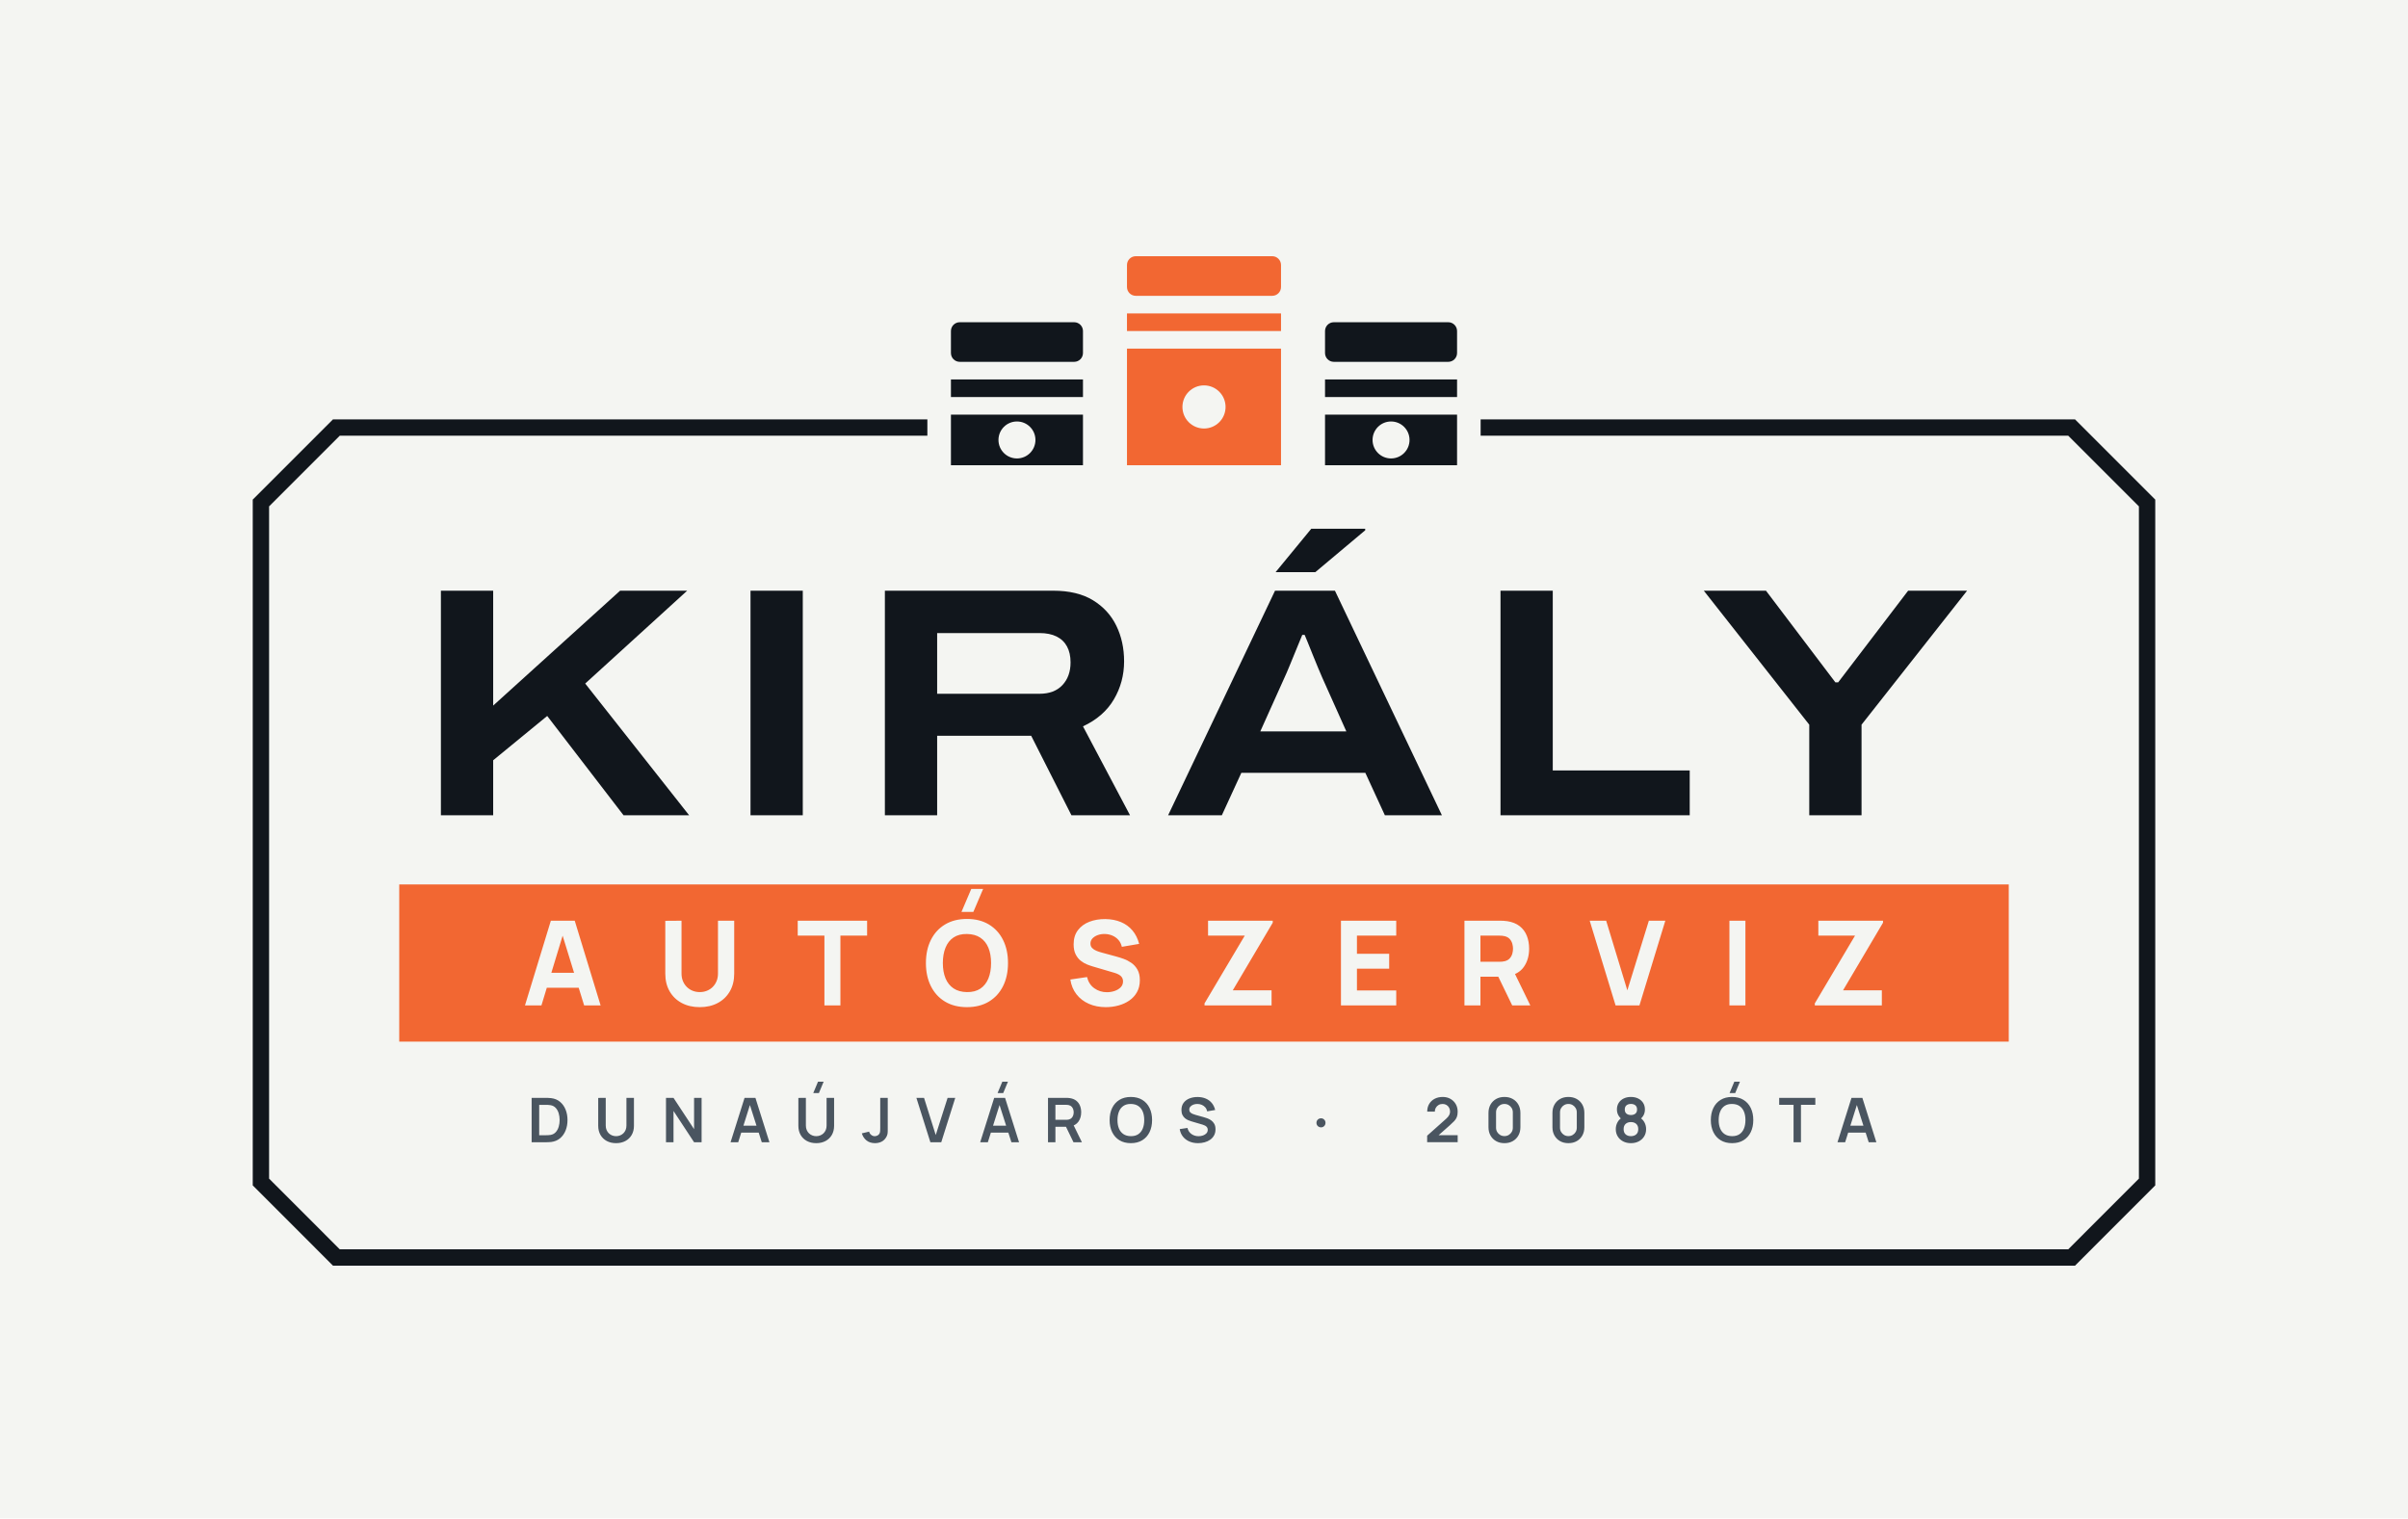
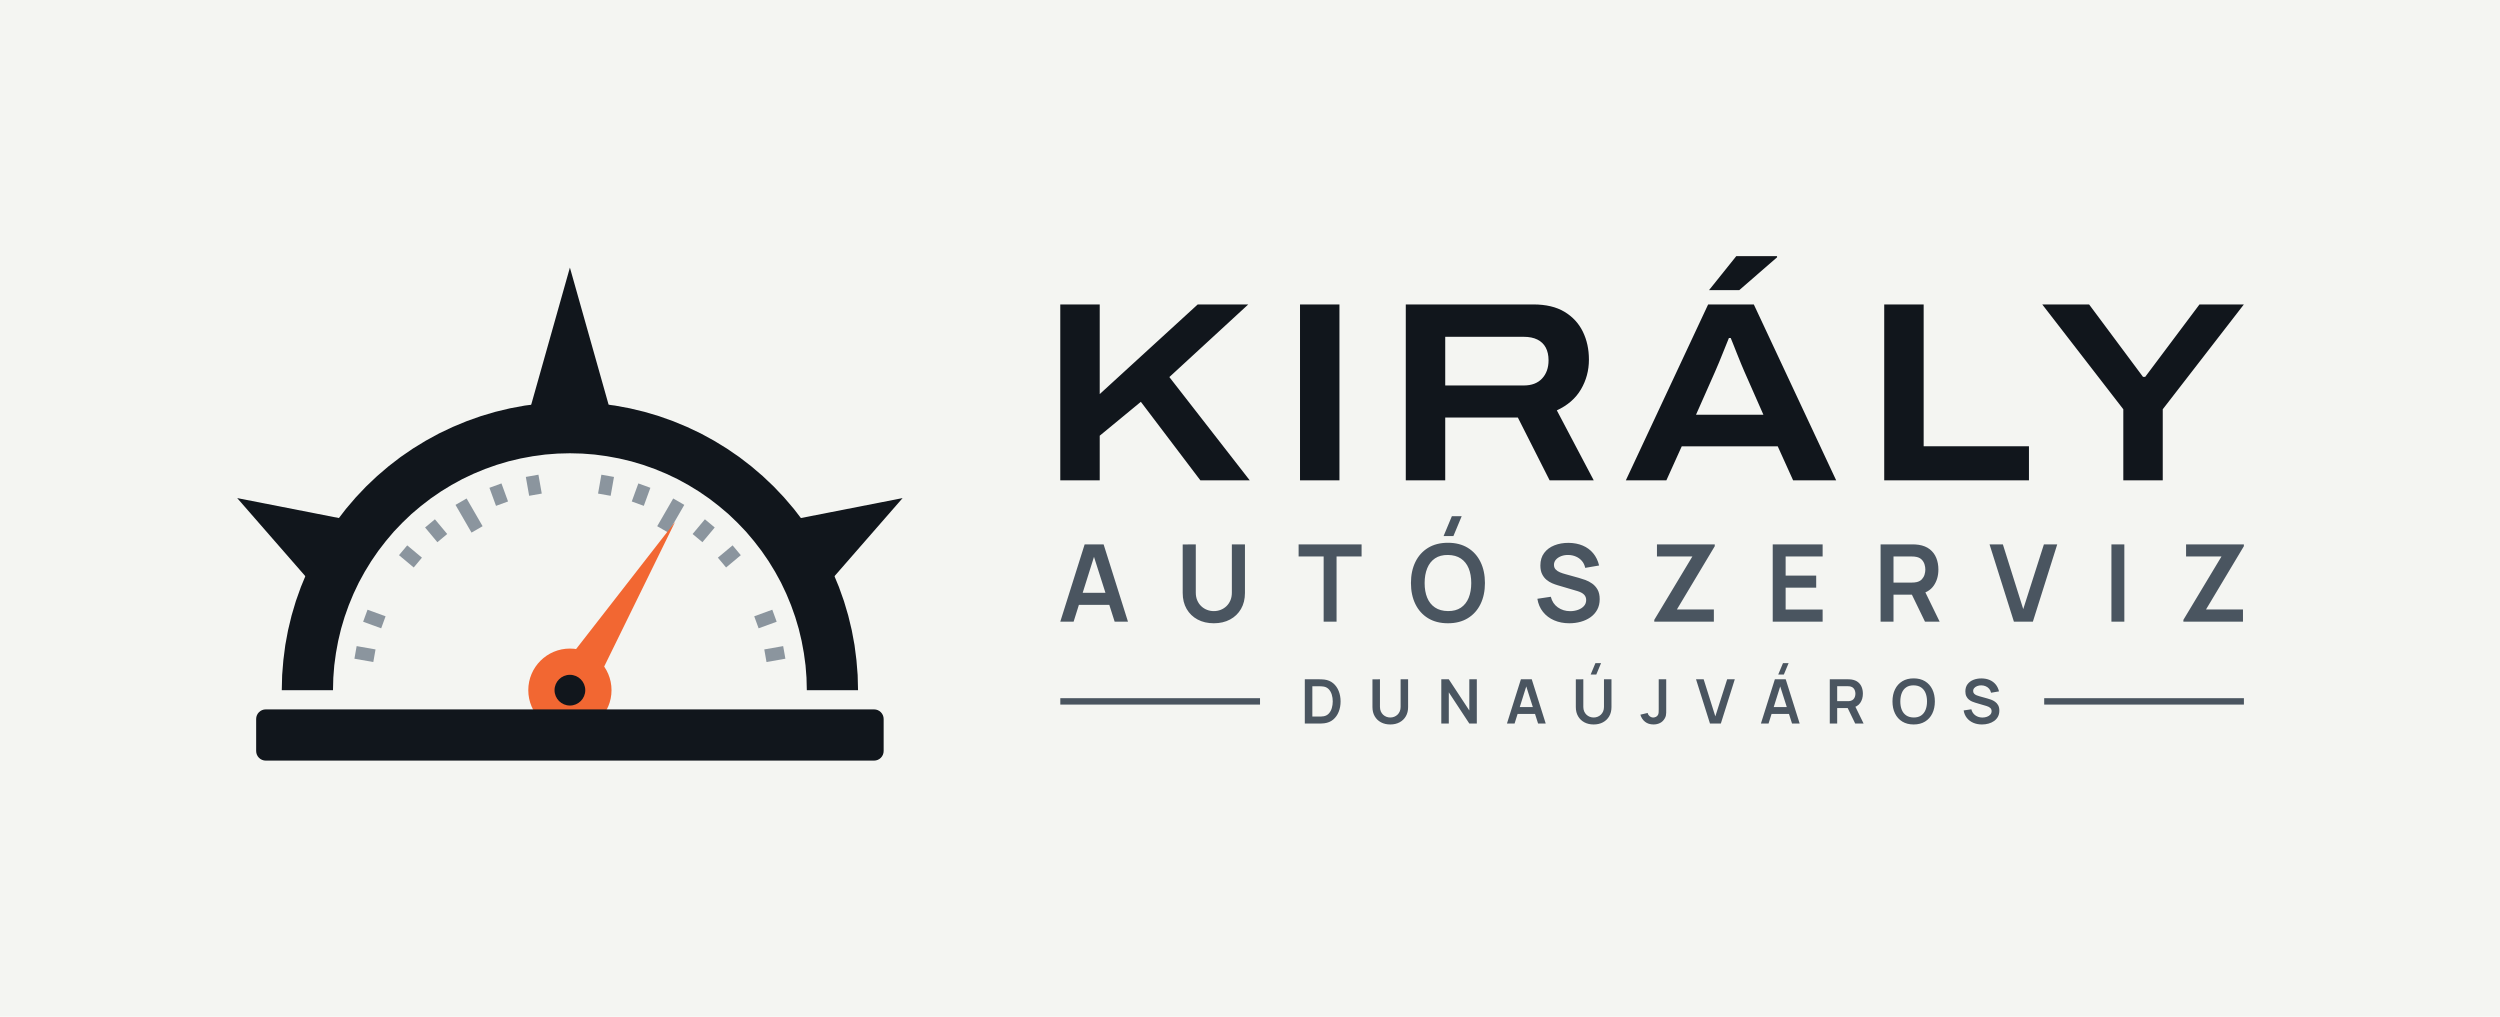
- <svg xmlns="http://www.w3.org/2000/svg" viewBox="-41.5 -54 383 241.5" width="1532" height="966" role="img">
-   <rect x="-41.5" y="-54" width="383" height="241.5" fill="#F4F5F2" />
-   <path d="M194 14H288L300 26V134L288 146H12L0 134V26L12 14H106" fill="none" stroke="#11161C" stroke-width="2.6" />
-   <g transform="translate(150 20) scale(1.75) translate(-150 -20)">
-     <rect x="127" y="7" width="12" height="3.6" rx=".8" fill="#11161C" />
-     <rect x="127" y="12.2" width="12" height="1.6" fill="#11161C" />
-     <path d="M127 15.4H139V20H127Z M131.32 17.7a1.68 1.68 0 1 0 3.36 0a1.68 1.68 0 1 0 -3.36 0Z" fill="#11161C" fill-rule="evenodd" />
-     <rect x="143" y="1" width="14" height="3.6" rx=".8" fill="#F26732" />
-     <rect x="143" y="6.2" width="14" height="1.6" fill="#F26732" />
-     <path d="M143 9.4H157V20H143Z M148.04 14.7a1.96 1.96 0 1 0 3.92 0a1.96 1.96 0 1 0 -3.92 0Z" fill="#F26732" fill-rule="evenodd" />
-     <rect x="161" y="7" width="12" height="3.6" rx=".8" fill="#11161C" />
-     <rect x="161" y="12.2" width="12" height="1.6" fill="#11161C" />
-     <path d="M161 15.4H173V20H161Z M165.32 17.7a1.68 1.68 0 1 0 3.36 0a1.68 1.68 0 1 0 -3.36 0Z" fill="#11161C" fill-rule="evenodd" />
-   </g>
-   <path d="M28.627 75.672V39.95H36.941V58.223L57.131 39.95H67.799L51.58 54.719L68.112 75.672H57.678L45.535 59.873L36.941 66.921V75.672ZM77.871 75.672V39.95H86.185V75.672ZM99.243 75.672V39.95H126.005Q129.855 39.95 132.338 41.468Q134.822 42.986 136.056 45.525Q137.291 48.063 137.291 51.189Q137.291 54.466 135.673 57.227Q134.054 59.988 130.75 61.524L138.237 75.672H128.917L122.513 63.023H107.557V75.672ZM107.557 56.344H123.848Q126.188 56.344 127.482 54.964Q128.776 53.585 128.776 51.354Q128.776 49.864 128.21 48.818Q127.644 47.773 126.542 47.231Q125.441 46.689 123.848 46.689H107.557ZM144.291 75.672 161.297 39.95H170.826L187.841 75.672H178.77L175.659 68.915H155.941L152.836 75.672ZM158.952 62.334H172.641L168.818 53.796Q168.579 53.248 168.152 52.234Q167.725 51.22 167.287 50.121Q166.85 49.021 166.488 48.135Q166.126 47.249 166.012 46.982H165.628Q165.21 48.003 164.665 49.33Q164.12 50.656 163.618 51.879Q163.116 53.103 162.775 53.832ZM161.386 37.002 167.064 30.095H175.635L175.647 30.336L167.705 37.002ZM197.159 75.672V39.95H205.473V68.539H227.255V75.672ZM246.269 75.672V61.26L229.496 39.95H239.385L250.42 54.524H250.87L261.996 39.95H271.373L254.584 61.26V75.672Z" fill="#11161C" />
-   <path d="M22 86.67H278V111.67H22Z" fill="#F26732" />
-   <path d="M42.0 105.906 46.115 92.438H49.913L54.028 105.906H51.409L47.743 94.028H48.229L44.619 105.906ZM44.469 103.1V100.725H51.578V103.1ZM69.797 106.187Q68.17 106.187 66.935 105.527Q65.701 104.868 65.009 103.671Q64.316 102.474 64.316 100.856V92.456L66.898 92.438V100.837Q66.898 101.501 67.122 102.043Q67.347 102.586 67.744 102.979Q68.142 103.372 68.67 103.582Q69.199 103.792 69.797 103.792Q70.415 103.792 70.943 103.577Q71.472 103.362 71.864 102.969Q72.257 102.577 72.477 102.034Q72.697 101.492 72.697 100.837V92.438H75.278V100.856Q75.278 102.474 74.586 103.671Q73.894 104.868 72.659 105.527Q71.425 106.187 69.797 106.187ZM89.626 105.906V94.813H85.38V92.438H96.416V94.813H92.17V105.906ZM113.317 91.035H111.428L112.981 87.387H114.87ZM112.298 106.187Q110.277 106.187 108.814 105.308Q107.35 104.428 106.56 102.848Q105.769 101.267 105.769 99.172Q105.769 97.077 106.56 95.496Q107.35 93.916 108.814 93.036Q110.277 92.157 112.298 92.157Q114.318 92.157 115.782 93.036Q117.246 93.916 118.036 95.496Q118.826 97.077 118.826 99.172Q118.826 101.267 118.036 102.848Q117.246 104.428 115.782 105.308Q114.318 106.187 112.298 106.187ZM112.298 103.792Q113.579 103.811 114.43 103.241Q115.281 102.67 115.707 101.623Q116.133 100.575 116.133 99.172Q116.133 97.769 115.707 96.74Q115.281 95.711 114.43 95.141Q113.579 94.57 112.298 94.552Q111.016 94.533 110.165 95.103Q109.314 95.674 108.889 96.721Q108.463 97.769 108.463 99.172Q108.463 100.575 108.889 101.604Q109.314 102.633 110.165 103.203Q111.016 103.774 112.298 103.792ZM134.39 106.187Q132.893 106.187 131.691 105.658Q130.489 105.13 129.718 104.143Q128.946 103.156 128.74 101.791L131.397 101.398Q131.677 102.558 132.557 103.184Q133.436 103.811 134.558 103.811Q135.185 103.811 135.774 103.615Q136.363 103.418 136.742 103.035Q137.121 102.651 137.121 102.09Q137.121 101.884 137.06 101.693Q136.999 101.501 136.859 101.333Q136.719 101.164 136.461 101.015Q136.204 100.865 135.811 100.743L132.313 99.714Q131.92 99.602 131.401 99.396Q130.882 99.191 130.396 98.807Q129.91 98.424 129.587 97.792Q129.264 97.161 129.264 96.198Q129.264 94.842 129.947 93.944Q130.63 93.046 131.771 92.606Q132.912 92.167 134.296 92.176Q135.69 92.195 136.784 92.653Q137.878 93.111 138.617 93.986Q139.356 94.86 139.684 96.123L136.934 96.591Q136.784 95.936 136.382 95.487Q135.98 95.038 135.423 94.804Q134.867 94.57 134.259 94.552Q133.66 94.533 133.132 94.715Q132.603 94.898 132.271 95.244Q131.939 95.59 131.939 96.067Q131.939 96.506 132.21 96.782Q132.482 97.058 132.893 97.227Q133.305 97.395 133.735 97.507L136.073 98.143Q136.597 98.283 137.233 98.513Q137.869 98.742 138.454 99.149Q139.038 99.555 139.417 100.22Q139.796 100.884 139.796 101.903Q139.796 102.988 139.342 103.797Q138.889 104.606 138.122 105.135Q137.355 105.663 136.387 105.925Q135.419 106.187 134.39 106.187ZM150.084 105.906V105.588L156.482 94.813H150.645V92.438H160.934V92.756L154.574 103.512H160.747V105.906ZM171.783 105.906V92.438H180.575V94.813H174.327V97.694H179.453V100.07H174.327V103.531H180.575V105.906ZM191.425 105.906V92.438H197.111Q197.308 92.438 197.64 92.452Q197.972 92.466 198.234 92.513Q199.44 92.7 200.212 93.308Q200.984 93.916 201.348 94.837Q201.713 95.758 201.713 96.89Q201.713 98.583 200.871 99.785Q200.03 100.986 198.234 101.267L197.111 101.342H193.969V105.906ZM199.019 105.906 196.363 100.425 198.982 99.92 201.9 105.906ZM193.969 98.966H196.999Q197.196 98.966 197.429 98.948Q197.663 98.929 197.86 98.873Q198.374 98.732 198.655 98.4Q198.935 98.068 199.043 97.661Q199.15 97.255 199.15 96.89Q199.15 96.525 199.043 96.118Q198.935 95.711 198.655 95.379Q198.374 95.047 197.86 94.907Q197.663 94.851 197.429 94.832Q197.196 94.813 196.999 94.813H193.969ZM215.462 105.906 211.347 92.438H213.966L217.333 103.512L220.756 92.438H223.375L219.26 105.906ZM233.57 105.906V92.438H236.114V105.906ZM247.15 105.906V105.588L253.548 94.813H247.712V92.438H258.0V92.756L251.64 103.512H257.813V105.906Z" fill="#F4F5F2" />
-   <path d="M43.059 127.672V120.616H45.307Q45.397 120.616 45.66 120.621Q45.923 120.626 46.166 120.657Q47.006 120.761 47.586 121.251Q48.165 121.74 48.464 122.493Q48.763 123.246 48.763 124.144Q48.763 125.042 48.464 125.796Q48.165 126.549 47.586 127.038Q47.006 127.527 46.166 127.631Q45.924 127.661 45.66 127.667Q45.396 127.672 45.307 127.672ZM44.26 126.558H45.307Q45.456 126.558 45.683 126.55Q45.911 126.541 46.089 126.507Q46.589 126.41 46.902 126.059Q47.216 125.707 47.365 125.203Q47.513 124.699 47.513 124.144Q47.513 123.569 47.361 123.065Q47.208 122.56 46.892 122.217Q46.577 121.874 46.089 121.781Q45.911 121.743 45.682 121.736Q45.454 121.73 45.307 121.73H44.26ZM56.49 127.819Q55.649 127.819 55.009 127.476Q54.368 127.134 54.008 126.512Q53.648 125.89 53.648 125.051V120.624L54.844 120.616V125.019Q54.844 125.418 54.978 125.731Q55.113 126.044 55.345 126.263Q55.576 126.481 55.873 126.595Q56.17 126.708 56.49 126.708Q56.818 126.708 57.115 126.593Q57.412 126.477 57.642 126.259Q57.871 126.04 58.004 125.727Q58.136 125.414 58.136 125.019V120.616H59.332V125.051Q59.332 125.889 58.972 126.511Q58.612 127.133 57.971 127.476Q57.331 127.819 56.49 127.819ZM64.428 127.672V120.616H65.624L68.895 125.59V120.616H70.091V127.672H68.895L65.624 122.697V127.672ZM74.698 127.672 76.923 120.616H78.654L80.879 127.672H79.662L77.645 121.341H77.906L75.915 127.672ZM75.94 126.142V125.039H79.644V126.142ZM88.747 119.856H87.85L88.606 118.044H89.503ZM88.325 127.819Q87.484 127.819 86.844 127.476Q86.204 127.134 85.843 126.512Q85.483 125.89 85.483 125.051V120.624L86.679 120.616V125.019Q86.679 125.418 86.814 125.731Q86.948 126.044 87.18 126.263Q87.411 126.481 87.708 126.595Q88.005 126.708 88.325 126.708Q88.654 126.708 88.95 126.593Q89.247 126.477 89.477 126.259Q89.706 126.04 89.839 125.727Q89.972 125.414 89.972 125.019V120.616H91.167V125.051Q91.167 125.889 90.807 126.511Q90.447 127.133 89.807 127.476Q89.167 127.819 88.325 127.819ZM97.675 127.817Q96.866 127.817 96.33 127.396Q95.794 126.975 95.577 126.259L96.742 125.982Q96.797 126.28 97.058 126.496Q97.318 126.712 97.629 126.712Q97.837 126.712 98.068 126.601Q98.298 126.491 98.408 126.246Q98.479 126.087 98.491 125.87Q98.503 125.654 98.503 125.366V120.616H99.698V125.366Q99.698 125.692 99.695 125.939Q99.693 126.186 99.646 126.404Q99.599 126.622 99.465 126.854Q99.176 127.355 98.709 127.586Q98.241 127.817 97.675 127.817ZM106.48 127.672 104.255 120.616H105.472L107.332 126.527L109.219 120.616H110.436L108.211 127.672ZM118.062 119.856H117.165L117.921 118.044H118.818ZM114.403 127.672 116.628 120.616H118.359L120.584 127.672H119.367L117.35 121.341H117.611L115.62 127.672ZM115.644 126.142V125.039H119.349V126.142ZM125.188 127.672V120.616H128.104Q128.206 120.616 128.369 120.623Q128.532 120.631 128.669 120.655Q129.28 120.75 129.68 121.064Q130.079 121.378 130.272 121.854Q130.465 122.33 130.465 122.912Q130.465 123.777 130.029 124.397Q129.593 125.016 128.692 125.165L128.188 125.209H126.367V127.672ZM129.24 127.672 127.849 124.801 129.051 124.536 130.58 127.672ZM126.367 124.103H128.055Q128.154 124.103 128.275 124.093Q128.397 124.084 128.502 124.056Q128.794 123.981 128.963 123.796Q129.132 123.61 129.202 123.374Q129.273 123.138 129.273 122.912Q129.273 122.687 129.202 122.451Q129.132 122.215 128.963 122.029Q128.794 121.843 128.502 121.769Q128.397 121.741 128.275 121.731Q128.154 121.722 128.055 121.722H126.367ZM138.366 127.819Q137.308 127.819 136.552 127.357Q135.796 126.895 135.392 126.066Q134.988 125.238 134.988 124.144Q134.988 123.05 135.392 122.222Q135.796 121.393 136.552 120.931Q137.308 120.469 138.366 120.469Q139.423 120.469 140.18 120.931Q140.936 121.393 141.34 122.222Q141.743 123.05 141.743 124.144Q141.743 125.238 141.34 126.066Q140.936 126.895 140.18 127.357Q139.423 127.819 138.366 127.819ZM138.366 126.705Q139.076 126.713 139.549 126.394Q140.021 126.075 140.258 125.496Q140.494 124.916 140.494 124.144Q140.494 123.372 140.258 122.8Q140.021 122.228 139.549 121.91Q139.076 121.591 138.366 121.583Q137.655 121.575 137.184 121.893Q136.712 122.212 136.476 122.792Q136.239 123.372 136.238 124.144Q136.236 124.916 136.472 125.487Q136.709 126.059 137.182 126.378Q137.655 126.697 138.366 126.705ZM149.061 127.819Q148.288 127.819 147.668 127.55Q147.049 127.28 146.649 126.778Q146.25 126.276 146.139 125.583L147.367 125.398Q147.521 126.026 148.009 126.369Q148.497 126.713 149.134 126.713Q149.511 126.713 149.845 126.595Q150.179 126.476 150.387 126.25Q150.595 126.023 150.595 125.699Q150.595 125.549 150.546 125.426Q150.497 125.302 150.402 125.204Q150.307 125.105 150.158 125.025Q150.009 124.945 149.809 124.884L147.988 124.347Q147.753 124.279 147.48 124.162Q147.207 124.045 146.965 123.843Q146.724 123.642 146.568 123.325Q146.413 123.009 146.413 122.542Q146.413 121.86 146.76 121.398Q147.107 120.936 147.691 120.705Q148.276 120.473 148.994 120.477Q149.717 120.485 150.287 120.728Q150.856 120.97 151.237 121.429Q151.618 121.888 151.775 122.543L150.506 122.761Q150.43 122.389 150.205 122.128Q149.98 121.867 149.66 121.729Q149.339 121.591 148.978 121.583Q148.624 121.575 148.323 121.686Q148.023 121.798 147.839 122.003Q147.655 122.208 147.655 122.483Q147.655 122.745 147.811 122.908Q147.967 123.07 148.202 123.167Q148.436 123.264 148.674 123.327L149.938 123.679Q150.198 123.749 150.52 123.866Q150.843 123.984 151.142 124.194Q151.441 124.405 151.635 124.748Q151.829 125.091 151.829 125.617Q151.829 126.167 151.603 126.581Q151.376 126.996 150.987 127.27Q150.599 127.544 150.101 127.681Q149.603 127.819 149.061 127.819ZM168.623 125.304Q168.314 125.304 168.1 125.099Q167.887 124.895 167.887 124.585Q167.887 124.275 168.1 124.071Q168.314 123.866 168.623 123.866Q168.907 123.866 169.115 124.071Q169.324 124.275 169.324 124.585Q169.324 124.895 169.115 125.099Q168.907 125.304 168.623 125.304ZM185.492 127.664 185.494 126.632 188.511 123.941Q188.864 123.629 189 123.35Q189.136 123.071 189.136 122.81Q189.136 122.458 188.986 122.181Q188.836 121.904 188.569 121.743Q188.302 121.583 187.951 121.583Q187.585 121.583 187.303 121.752Q187.022 121.922 186.865 122.2Q186.708 122.477 186.716 122.801H185.504Q185.504 122.097 185.819 121.573Q186.133 121.049 186.69 120.759Q187.246 120.469 187.975 120.469Q188.654 120.469 189.191 120.77Q189.729 121.072 190.039 121.604Q190.348 122.136 190.348 122.826Q190.348 123.33 190.211 123.672Q190.075 124.015 189.802 124.305Q189.53 124.596 189.128 124.948L186.987 126.844L186.877 126.55H190.348V127.664ZM197.786 127.819Q197.035 127.819 196.464 127.497Q195.893 127.175 195.57 126.603Q195.248 126.032 195.248 125.281V123.007Q195.248 122.256 195.57 121.685Q195.893 121.113 196.464 120.791Q197.035 120.469 197.786 120.469Q198.538 120.469 199.109 120.791Q199.68 121.113 200.002 121.685Q200.325 122.256 200.325 123.007V125.281Q200.325 126.032 200.002 126.603Q199.68 127.175 199.109 127.497Q198.538 127.819 197.786 127.819ZM197.786 126.697Q198.16 126.697 198.462 126.519Q198.765 126.341 198.943 126.038Q199.121 125.736 199.121 125.362V122.917Q199.121 122.544 198.943 122.242Q198.765 121.939 198.462 121.761Q198.16 121.583 197.786 121.583Q197.413 121.583 197.111 121.761Q196.808 121.939 196.63 122.242Q196.452 122.544 196.452 122.917V125.362Q196.452 125.736 196.63 126.038Q196.808 126.341 197.111 126.519Q197.413 126.697 197.786 126.697ZM207.959 127.819Q207.208 127.819 206.636 127.497Q206.065 127.175 205.743 126.603Q205.421 126.032 205.421 125.281V123.007Q205.421 122.256 205.743 121.685Q206.065 121.113 206.636 120.791Q207.208 120.469 207.959 120.469Q208.71 120.469 209.281 120.791Q209.853 121.113 210.175 121.685Q210.497 122.256 210.497 123.007V125.281Q210.497 126.032 210.175 126.603Q209.853 127.175 209.281 127.497Q208.71 127.819 207.959 127.819ZM207.959 126.697Q208.332 126.697 208.635 126.519Q208.937 126.341 209.115 126.038Q209.293 125.736 209.293 125.362V122.917Q209.293 122.544 209.115 122.242Q208.937 121.939 208.635 121.761Q208.332 121.583 207.959 121.583Q207.586 121.583 207.283 121.761Q206.98 121.939 206.802 122.242Q206.624 122.544 206.624 122.917V125.362Q206.624 125.736 206.802 126.038Q206.98 126.341 207.283 126.519Q207.586 126.697 207.959 126.697ZM217.903 127.819Q217.2 127.819 216.656 127.534Q216.112 127.25 215.804 126.746Q215.495 126.243 215.495 125.59Q215.495 125.006 215.764 124.507Q216.032 124.008 216.552 123.706L216.527 124.087Q216.123 123.775 215.9 123.371Q215.676 122.967 215.676 122.465Q215.676 121.858 215.962 121.41Q216.248 120.962 216.749 120.716Q217.251 120.469 217.903 120.469Q218.554 120.469 219.056 120.716Q219.557 120.962 219.843 121.41Q220.129 121.858 220.129 122.465Q220.129 122.967 219.918 123.368Q219.707 123.769 219.273 124.093L219.266 123.714Q219.778 123.999 220.049 124.503Q220.32 125.006 220.32 125.59Q220.32 126.243 220.009 126.746Q219.698 127.25 219.151 127.534Q218.605 127.819 217.903 127.819ZM217.903 126.705Q218.422 126.705 218.746 126.422Q219.07 126.138 219.07 125.59Q219.07 125.042 218.747 124.754Q218.424 124.466 217.903 124.466Q217.381 124.466 217.062 124.754Q216.743 125.042 216.743 125.59Q216.743 126.138 217.063 126.422Q217.383 126.705 217.903 126.705ZM217.903 123.344Q218.336 123.344 218.608 123.127Q218.879 122.911 218.879 122.465Q218.879 122.019 218.608 121.799Q218.336 121.58 217.903 121.58Q217.469 121.58 217.197 121.799Q216.926 122.019 216.926 122.465Q216.926 122.911 217.197 123.127Q217.469 123.344 217.903 123.344ZM234.488 119.856H233.592L234.348 118.044H235.244ZM233.989 127.819Q232.932 127.819 232.175 127.357Q231.419 126.895 231.015 126.066Q230.612 125.238 230.612 124.144Q230.612 123.05 231.015 122.222Q231.419 121.393 232.175 120.931Q232.932 120.469 233.989 120.469Q235.047 120.469 235.803 120.931Q236.559 121.393 236.963 122.222Q237.367 123.05 237.367 124.144Q237.367 125.238 236.963 126.066Q236.559 126.895 235.803 127.357Q235.047 127.819 233.989 127.819ZM233.989 126.705Q234.7 126.713 235.172 126.394Q235.645 126.075 235.881 125.496Q236.118 124.916 236.118 124.144Q236.118 123.372 235.881 122.8Q235.645 122.228 235.172 121.91Q234.7 121.591 233.989 121.583Q233.279 121.575 232.807 121.893Q232.336 122.212 232.099 122.792Q231.863 123.372 231.861 124.144Q231.859 124.916 232.096 125.487Q232.332 126.059 232.806 126.378Q233.279 126.697 233.989 126.705ZM243.77 127.672V121.722H241.485V120.616H247.234V121.722H244.949V127.672ZM250.76 127.672 252.985 120.616H254.716L256.941 127.672H255.724L253.707 121.341H253.968L251.977 127.672ZM252.002 126.142V125.039H255.706V126.142Z" fill="#4A5560" />
+ <svg xmlns="http://www.w3.org/2000/svg" viewBox="-29 -33.79 390.43 158.79" width="1561.74" height="635.15" role="img">
+   <rect x="-29" y="-33.79" width="390.43" height="158.79" fill="#F4F5F2" />
+   <path d="M15 74 L15.06 71.64 L15.25 69.3 L15.55 66.96 L15.98 64.64 L16.53 62.35 L17.2 60.09 L17.99 57.87 L18.89 55.7 L19.9 53.57 L21.03 51.5 L22.26 49.49 L23.59 47.55 L25.03 45.68 L26.56 43.89 L28.18 42.18 L29.89 40.56 L31.68 39.03 L33.55 37.59 L35.49 36.26 L37.5 35.03 L39.57 33.9 L41.7 32.89 L43.87 31.99 L46.09 31.2 L48.35 30.53 L50.64 29.98 L52.96 29.55 L55.3 29.25 L57.64 29.06 L60 29 L62.36 29.06 L64.7 29.25 L67.04 29.55 L69.36 29.98 L71.65 30.53 L73.91 31.2 L76.13 31.99 L78.3 32.89 L80.43 33.9 L82.5 35.03 L84.51 36.26 L86.45 37.59 L88.32 39.03 L90.11 40.56 L91.82 42.18 L93.44 43.89 L94.97 45.68 L96.41 47.55 L97.74 49.49 L98.97 51.5 L100.1 53.57 L101.11 55.7 L102.01 57.87 L102.8 60.09 L103.47 62.35 L104.02 64.64 L104.45 66.96 L104.75 69.3 L104.94 71.64 L105 74 L97 74 L96.95 72.06 L96.8 70.13 L96.54 68.21 L96.19 66.31 L95.74 64.42 L95.19 62.57 L94.54 60.74 L93.8 58.95 L92.97 57.2 L92.04 55.5 L91.03 53.85 L89.93 52.25 L88.75 50.72 L87.5 49.24 L86.16 47.84 L84.76 46.5 L83.28 45.25 L81.75 44.07 L80.15 42.97 L78.5 41.96 L76.8 41.03 L75.05 40.2 L73.26 39.46 L71.43 38.81 L69.58 38.26 L67.69 37.81 L65.79 37.46 L63.87 37.2 L61.94 37.05 L60 37 L58.06 37.05 L56.13 37.2 L54.21 37.46 L52.31 37.81 L50.42 38.26 L48.57 38.81 L46.74 39.46 L44.95 40.2 L43.2 41.03 L41.5 41.96 L39.85 42.97 L38.25 44.07 L36.72 45.25 L35.24 46.5 L33.84 47.84 L32.5 49.24 L31.25 50.72 L30.07 52.25 L28.97 53.85 L27.96 55.5 L27.03 57.2 L26.2 58.95 L25.46 60.74 L24.81 62.57 L24.26 64.42 L23.81 66.31 L23.46 68.21 L23.2 70.13 L23.05 72.06 L23 74Z" fill="#11161C" />
+   <path d="M19.04 56.61 L8.04 44 L24.46 47.22Z" fill="#11161C" />
+   <path d="M53.81 29.93 L60 8 L66.19 29.93Z" fill="#11161C" />
+   <path d="M95.54 47.22 L111.96 44 L100.96 56.61Z" fill="#11161C" />
+   <line x1="26.52" y1="68.1" x2="29.47" y2="68.62" stroke="#8B959E" stroke-width="2" />
+   <line x1="28.05" y1="62.37" x2="30.87" y2="63.4" stroke="#8B959E" stroke-width="2" />
+   <line x1="33.95" y1="52.15" x2="36.25" y2="54.07" stroke="#8B959E" stroke-width="2" />
+   <line x1="38.15" y1="47.95" x2="40.07" y2="50.25" stroke="#8B959E" stroke-width="2" />
+   <line x1="43" y1="44.56" x2="45.5" y2="48.89" stroke="#8B959E" stroke-width="2" />
+   <line x1="48.37" y1="42.05" x2="49.4" y2="44.87" stroke="#8B959E" stroke-width="2" />
+   <line x1="54.1" y1="40.52" x2="54.62" y2="43.47" stroke="#8B959E" stroke-width="2" />
+   <line x1="65.9" y1="40.52" x2="65.38" y2="43.47" stroke="#8B959E" stroke-width="2" />
+   <line x1="71.63" y1="42.05" x2="70.6" y2="44.87" stroke="#8B959E" stroke-width="2" />
+   <line x1="77" y1="44.56" x2="74.5" y2="48.89" stroke="#8B959E" stroke-width="2" />
+   <line x1="81.85" y1="47.95" x2="79.93" y2="50.25" stroke="#8B959E" stroke-width="2" />
+   <line x1="86.05" y1="52.15" x2="83.75" y2="54.07" stroke="#8B959E" stroke-width="2" />
+   <line x1="91.95" y1="62.37" x2="89.13" y2="63.4" stroke="#8B959E" stroke-width="2" />
+   <line x1="93.48" y1="68.1" x2="90.53" y2="68.62" stroke="#8B959E" stroke-width="2" />
+   <path d="M57.29 72.3 L76.43 47.71 L62.71 75.7Z" fill="#F26732" />
+   <circle cx="60" cy="74" r="6.5" fill="#F26732" />
+   <circle cx="60" cy="74" r="2.4" fill="#11161C" />
+   <rect x="11" y="77" width="98" height="8" rx="1.5" fill="#11161C" />
+   <path d="M136.585 41.229V13.756H142.745V27.758L158.05 13.756H165.942L153.621 25.099L166.175 41.229H158.465L149.169 28.963L142.745 34.257V41.229ZM174.025 41.229V13.756H180.185V41.229ZM190.545 41.229V13.756H210.454Q213.418 13.756 215.332 14.908Q217.245 16.06 218.196 18.005Q219.147 19.95 219.147 22.373Q219.147 24.899 217.905 27.017Q216.663 29.134 214.135 30.299L219.899 41.229H213.01L208.045 31.416H196.705V41.229ZM196.705 26.411H208.976Q210.818 26.411 211.83 25.327Q212.842 24.244 212.842 22.481Q212.842 21.308 212.4 20.486Q211.957 19.665 211.094 19.239Q210.23 18.812 208.976 18.812H196.705ZM224.912 41.229 237.766 13.756H244.898L257.762 41.229H251.038L248.635 35.917H233.643L231.243 41.229ZM235.873 30.979H246.396L243.435 24.262Q243.251 23.838 242.927 23.064Q242.604 22.29 242.273 21.448Q241.942 20.606 241.665 19.917Q241.387 19.229 241.294 19H241.007Q240.69 19.791 240.274 20.818Q239.858 21.845 239.475 22.788Q239.091 23.73 238.834 24.288ZM237.904 11.523 242.16 6.213H248.523L248.535 6.392L242.625 11.523ZM265.265 41.229V13.756H271.425V35.905H287.869V41.229ZM302.605 41.229V30.127L289.945 13.756H297.262L305.685 25.072H306.021L314.502 13.756H321.434L308.765 30.127V41.229Z" fill="#11161C" />
+   <path d="M136.585 63.299 140.391 51.229H143.352L147.157 63.299H145.076L141.625 52.47H142.072L138.667 63.299ZM138.709 60.681V58.795H145.045V60.681ZM160.565 63.55Q159.126 63.55 158.031 62.964Q156.936 62.378 156.32 61.314Q155.704 60.251 155.704 58.815V51.243L157.749 51.229V58.762Q157.749 59.443 157.979 59.979Q158.21 60.515 158.606 60.888Q159.002 61.262 159.51 61.456Q160.018 61.65 160.565 61.65Q161.127 61.65 161.635 61.453Q162.142 61.255 162.535 60.881Q162.927 60.508 163.154 59.972Q163.381 59.436 163.381 58.762V51.229H165.427V58.815Q165.427 60.249 164.81 61.313Q164.194 62.377 163.099 62.964Q162.004 63.55 160.565 63.55ZM177.717 63.299V53.121H173.808V51.229H183.643V53.121H179.734V63.299ZM197.982 49.93H196.448L197.742 46.829H199.276ZM197.129 63.55Q195.32 63.55 194.026 62.76Q192.733 61.969 192.042 60.552Q191.351 59.136 191.351 57.264Q191.351 55.392 192.042 53.976Q192.733 52.559 194.026 51.768Q195.32 50.978 197.129 50.978Q198.938 50.978 200.231 51.768Q201.525 52.559 202.216 53.976Q202.907 55.392 202.907 57.264Q202.907 59.136 202.216 60.552Q201.525 61.969 200.231 62.76Q198.938 63.55 197.129 63.55ZM197.129 61.645Q198.344 61.659 199.152 61.113Q199.96 60.568 200.365 59.576Q200.769 58.584 200.769 57.264Q200.769 55.944 200.365 54.965Q199.96 53.987 199.152 53.442Q198.344 52.897 197.129 52.883Q195.913 52.869 195.107 53.414Q194.3 53.959 193.896 54.951Q193.491 55.944 193.488 57.264Q193.486 58.584 193.89 59.562Q194.294 60.54 195.104 61.085Q195.913 61.631 197.129 61.645ZM216.094 63.55Q214.772 63.55 213.712 63.089Q212.652 62.628 211.969 61.77Q211.285 60.911 211.095 59.725L213.196 59.41Q213.46 60.483 214.294 61.071Q215.128 61.659 216.219 61.659Q216.863 61.659 217.435 61.456Q218.006 61.254 218.362 60.866Q218.717 60.478 218.717 59.924Q218.717 59.668 218.634 59.456Q218.551 59.245 218.388 59.077Q218.225 58.908 217.97 58.771Q217.716 58.634 217.373 58.53L214.258 57.61Q213.856 57.494 213.389 57.295Q212.923 57.095 212.509 56.75Q212.096 56.405 211.83 55.864Q211.565 55.322 211.565 54.523Q211.565 53.357 212.158 52.567Q212.751 51.777 213.751 51.381Q214.751 50.985 215.979 50.992Q217.217 51.006 218.19 51.421Q219.164 51.835 219.816 52.621Q220.468 53.406 220.737 54.526L218.566 54.898Q218.435 54.262 218.051 53.816Q217.667 53.369 217.118 53.133Q216.57 52.897 215.951 52.883Q215.346 52.869 214.832 53.06Q214.318 53.251 214.003 53.601Q213.688 53.952 213.688 54.423Q213.688 54.871 213.956 55.149Q214.223 55.427 214.624 55.593Q215.025 55.758 215.432 55.867L217.594 56.468Q218.038 56.588 218.59 56.789Q219.142 56.99 219.653 57.35Q220.164 57.71 220.497 58.297Q220.829 58.884 220.829 59.784Q220.829 60.724 220.442 61.433Q220.054 62.142 219.389 62.611Q218.724 63.079 217.873 63.315Q217.021 63.55 216.094 63.55ZM229.353 63.299V63.019L235.302 53.121H229.773V51.229H238.8V51.514L232.885 61.396H238.66V63.299ZM247.852 63.299V51.229H255.647V53.121H249.869V56.102H254.641V57.993H249.869V61.407H255.647V63.299ZM264.699 63.299V51.229H269.686Q269.862 51.229 270.141 51.242Q270.419 51.254 270.653 51.296Q271.699 51.458 272.382 51.995Q273.065 52.533 273.396 53.347Q273.726 54.161 273.726 55.157Q273.726 56.637 272.98 57.696Q272.234 58.756 270.692 59.01L269.831 59.086H266.716V63.299ZM271.631 63.299 269.25 58.387 271.307 57.935 273.922 63.299ZM266.716 57.194H269.602Q269.773 57.194 269.98 57.177Q270.188 57.161 270.368 57.113Q270.868 56.986 271.156 56.668Q271.445 56.35 271.566 55.947Q271.687 55.543 271.687 55.157Q271.687 54.772 271.566 54.368Q271.445 53.964 271.156 53.647Q270.868 53.329 270.368 53.202Q270.188 53.153 269.98 53.137Q269.773 53.121 269.602 53.121H266.716ZM285.519 63.299 281.714 51.229H283.795L286.977 61.34L290.204 51.229H292.286L288.481 63.299ZM300.749 63.299V51.229H302.766V63.299ZM311.988 63.299V63.019L317.937 53.121H312.407V51.229H321.434V51.514L315.52 61.396H321.295V63.299Z" fill="#4A5560" />
+   <path d="M174.775 79.211V72.299H176.976Q177.065 72.299 177.323 72.304Q177.58 72.308 177.818 72.339Q178.641 72.441 179.209 72.92Q179.776 73.4 180.069 74.138Q180.362 74.876 180.362 75.755Q180.362 76.635 180.069 77.373Q179.776 78.111 179.209 78.59Q178.641 79.068 177.818 79.171Q177.581 79.2 177.322 79.206Q177.063 79.211 176.976 79.211ZM175.951 78.12H176.976Q177.123 78.12 177.345 78.111Q177.568 78.103 177.743 78.07Q178.232 77.975 178.539 77.63Q178.847 77.286 178.992 76.792Q179.138 76.298 179.138 75.755Q179.138 75.192 178.988 74.698Q178.839 74.204 178.529 73.867Q178.22 73.531 177.743 73.44Q177.568 73.403 177.344 73.396Q177.12 73.39 176.976 73.39H175.951ZM188.123 79.355Q187.299 79.355 186.672 79.019Q186.045 78.684 185.692 78.074Q185.339 77.465 185.339 76.643V72.307L186.511 72.299V76.612Q186.511 77.003 186.643 77.31Q186.775 77.616 187.001 77.83Q187.228 78.044 187.519 78.156Q187.81 78.267 188.123 78.267Q188.445 78.267 188.736 78.154Q189.027 78.04 189.251 77.826Q189.476 77.612 189.606 77.306Q189.736 76.999 189.736 76.612V72.299H190.907V76.643Q190.907 77.464 190.555 78.074Q190.202 78.683 189.575 79.019Q188.947 79.355 188.123 79.355ZM196.091 79.211V72.299H197.263L200.467 77.171V72.299H201.639V79.211H200.467L197.263 74.337V79.211ZM206.344 79.211 208.523 72.299H210.219L212.399 79.211H211.207L209.231 73.009H209.487L207.536 79.211ZM207.56 77.712V76.632H211.189V77.712ZM220.298 71.555H219.419L220.16 69.779H221.039ZM219.885 79.355Q219.061 79.355 218.434 79.019Q217.807 78.684 217.454 78.074Q217.101 77.465 217.101 76.643V72.307L218.272 72.299V76.612Q218.272 77.003 218.404 77.31Q218.536 77.616 218.763 77.83Q218.99 78.044 219.281 78.156Q219.571 78.267 219.885 78.267Q220.207 78.267 220.497 78.154Q220.788 78.04 221.013 77.826Q221.238 77.612 221.368 77.306Q221.498 76.999 221.498 76.612V72.299H222.669V76.643Q222.669 77.464 222.316 78.074Q221.963 78.683 221.336 79.019Q220.709 79.355 219.885 79.355ZM229.235 79.353Q228.443 79.353 227.918 78.94Q227.393 78.528 227.181 77.827L228.322 77.555Q228.376 77.848 228.631 78.059Q228.887 78.27 229.191 78.27Q229.395 78.27 229.621 78.162Q229.847 78.054 229.954 77.814Q230.023 77.658 230.035 77.446Q230.047 77.234 230.047 76.952V72.299H231.218V76.952Q231.218 77.272 231.215 77.514Q231.212 77.756 231.167 77.969Q231.121 78.182 230.989 78.409Q230.707 78.9 230.249 79.127Q229.791 79.353 229.235 79.353ZM238.053 79.211 235.874 72.299H237.066L238.888 78.089L240.736 72.299H241.928L239.749 79.211ZM249.591 71.555H248.712L249.453 69.779H250.331ZM246.007 79.211 248.186 72.299H249.882L252.061 79.211H250.869L248.893 73.009H249.149L247.199 79.211ZM247.223 77.712V76.632H250.851V77.712ZM256.763 79.211V72.299H259.619Q259.72 72.299 259.88 72.306Q260.039 72.313 260.173 72.337Q260.772 72.43 261.163 72.738Q261.555 73.045 261.744 73.512Q261.933 73.978 261.933 74.548Q261.933 75.396 261.506 76.002Q261.079 76.609 260.195 76.755L259.703 76.798H257.919V79.211ZM260.733 79.211 259.37 76.398 260.547 76.139 262.045 79.211ZM257.919 75.715H259.571Q259.669 75.715 259.788 75.705Q259.907 75.696 260.01 75.668Q260.296 75.596 260.461 75.414Q260.627 75.232 260.696 75Q260.765 74.769 260.765 74.548Q260.765 74.328 260.696 74.096Q260.627 73.865 260.461 73.683Q260.296 73.501 260.01 73.428Q259.907 73.4 259.788 73.391Q259.669 73.382 259.571 73.382H257.919ZM269.864 79.355Q268.828 79.355 268.087 78.902Q267.347 78.449 266.951 77.638Q266.555 76.827 266.555 75.755Q266.555 74.683 266.951 73.872Q267.347 73.06 268.087 72.608Q268.828 72.155 269.864 72.155Q270.9 72.155 271.641 72.608Q272.382 73.06 272.777 73.872Q273.173 74.683 273.173 75.755Q273.173 76.827 272.777 77.638Q272.382 78.449 271.641 78.902Q270.9 79.355 269.864 79.355ZM269.864 78.264Q270.56 78.272 271.023 77.959Q271.486 77.647 271.717 77.079Q271.949 76.511 271.949 75.755Q271.949 74.999 271.717 74.438Q271.486 73.878 271.023 73.566Q270.56 73.254 269.864 73.246Q269.168 73.238 268.706 73.55Q268.244 73.862 268.013 74.43Q267.781 74.999 267.779 75.755Q267.778 76.511 268.009 77.071Q268.241 77.631 268.705 77.943Q269.168 78.256 269.864 78.264ZM280.533 79.355Q279.776 79.355 279.169 79.091Q278.562 78.827 278.171 78.335Q277.779 77.844 277.671 77.164L278.874 76.984Q279.025 77.598 279.503 77.935Q279.98 78.272 280.605 78.272Q280.974 78.272 281.301 78.156Q281.628 78.04 281.832 77.818Q282.035 77.596 282.035 77.278Q282.035 77.132 281.988 77.01Q281.94 76.889 281.847 76.793Q281.754 76.696 281.608 76.618Q281.462 76.54 281.266 76.48L279.482 75.953Q279.251 75.887 278.984 75.772Q278.717 75.658 278.48 75.46Q278.243 75.263 278.091 74.953Q277.939 74.643 277.939 74.185Q277.939 73.517 278.279 73.065Q278.619 72.612 279.191 72.386Q279.764 72.159 280.467 72.163Q281.176 72.171 281.734 72.408Q282.291 72.646 282.665 73.096Q283.038 73.545 283.192 74.187L281.949 74.4Q281.874 74.036 281.654 73.78Q281.434 73.524 281.12 73.389Q280.806 73.254 280.451 73.246Q280.105 73.238 279.811 73.347Q279.516 73.456 279.336 73.657Q279.155 73.858 279.155 74.128Q279.155 74.384 279.309 74.544Q279.462 74.703 279.691 74.798Q279.921 74.892 280.154 74.955L281.392 75.299Q281.647 75.368 281.963 75.483Q282.279 75.598 282.571 75.804Q282.864 76.01 283.055 76.346Q283.245 76.683 283.245 77.198Q283.245 77.736 283.023 78.142Q282.801 78.548 282.42 78.817Q282.039 79.085 281.552 79.22Q281.064 79.355 280.533 79.355Z" fill="#4A5560" />
+   <rect x="136.59" y="75.25" width="31.19" height="1" fill="#4A5560" />
+   <rect x="290.25" y="75.25" width="31.19" height="1" fill="#4A5560" />
</svg>
